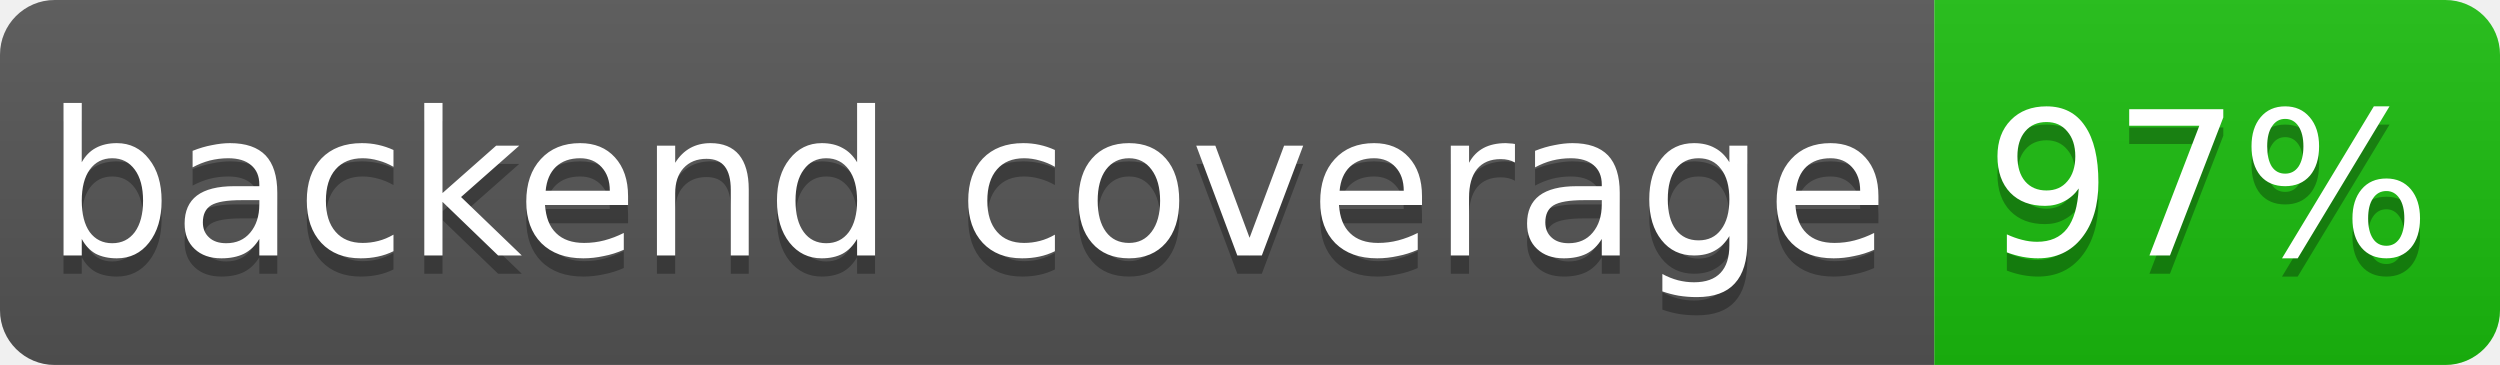
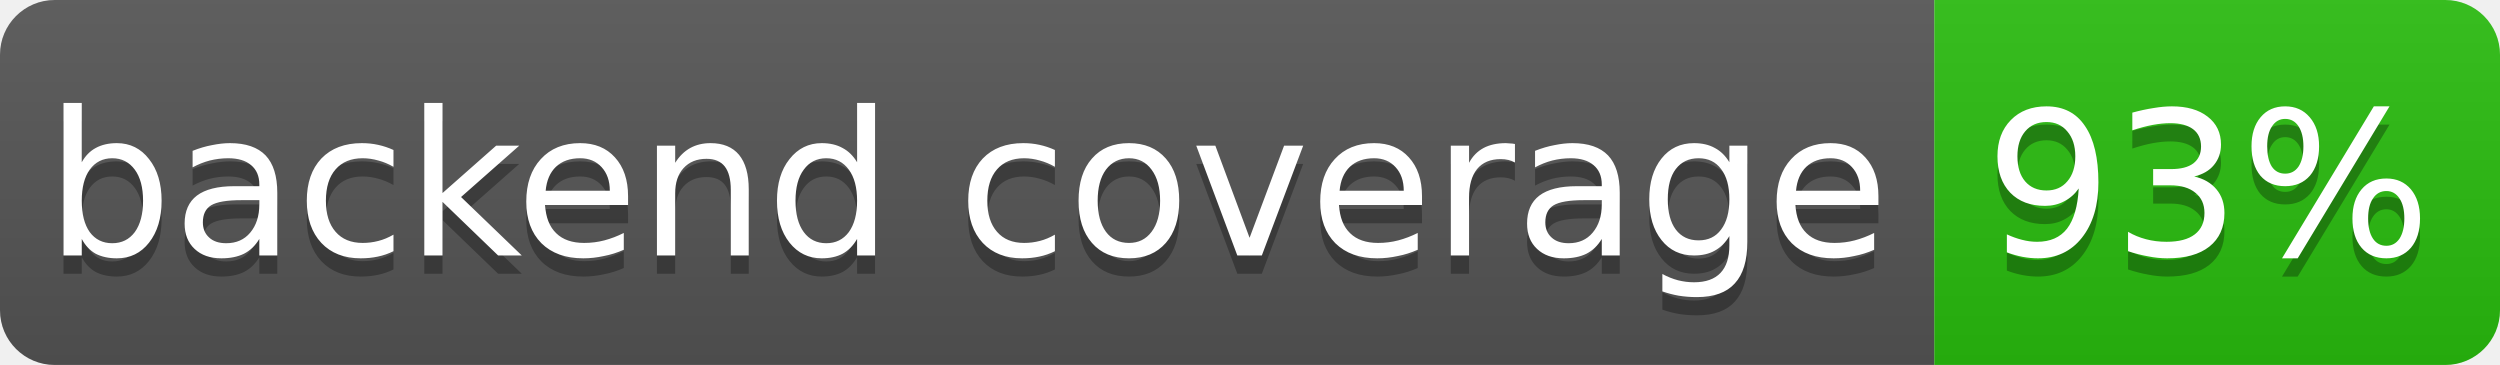
- <svg xmlns="http://www.w3.org/2000/svg" width="137" height="20" role="img" aria-label="backend coverage: 97%">
+ <svg xmlns="http://www.w3.org/2000/svg" width="137" height="20" role="img" aria-label="backend coverage: 93%">
  <linearGradient id="s" x2="0" y2="100%">
    <stop offset="0" stop-color="#bbb" stop-opacity=".1" />
    <stop offset="1" stop-opacity=".1" />
  </linearGradient>
  <clipPath id="r">
    <rect width="137" height="20" rx="3" fill="#fff" />
  </clipPath>
  <g clip-path="url(#r)">
    <rect width="106" height="20" fill="#555" />
-     <rect x="106" width="31" height="20" fill="hsl(116, 85%, 40%)" />
+     <rect x="106" width="31" height="20" fill="hsl(111, 85%, 40%)" />
    <rect width="137" height="20" fill="url(#s)" />
  </g>
  <g fill="#fff" text-anchor="middle" font-family="Verdana,Geneva,DejaVu Sans,sans-serif" font-size="11">
    <text x="53" y="15" fill="#010101" fill-opacity=".3">backend coverage</text>
    <text x="53" y="14">backend coverage</text>
-     <text x="121" y="15" fill="#010101" fill-opacity=".3">97%</text>
-     <text x="121" y="14">97%</text>
+     <text x="121" y="15" fill="#010101" fill-opacity=".3">93%</text>
+     <text x="121" y="14">93%</text>
  </g>
</svg>
